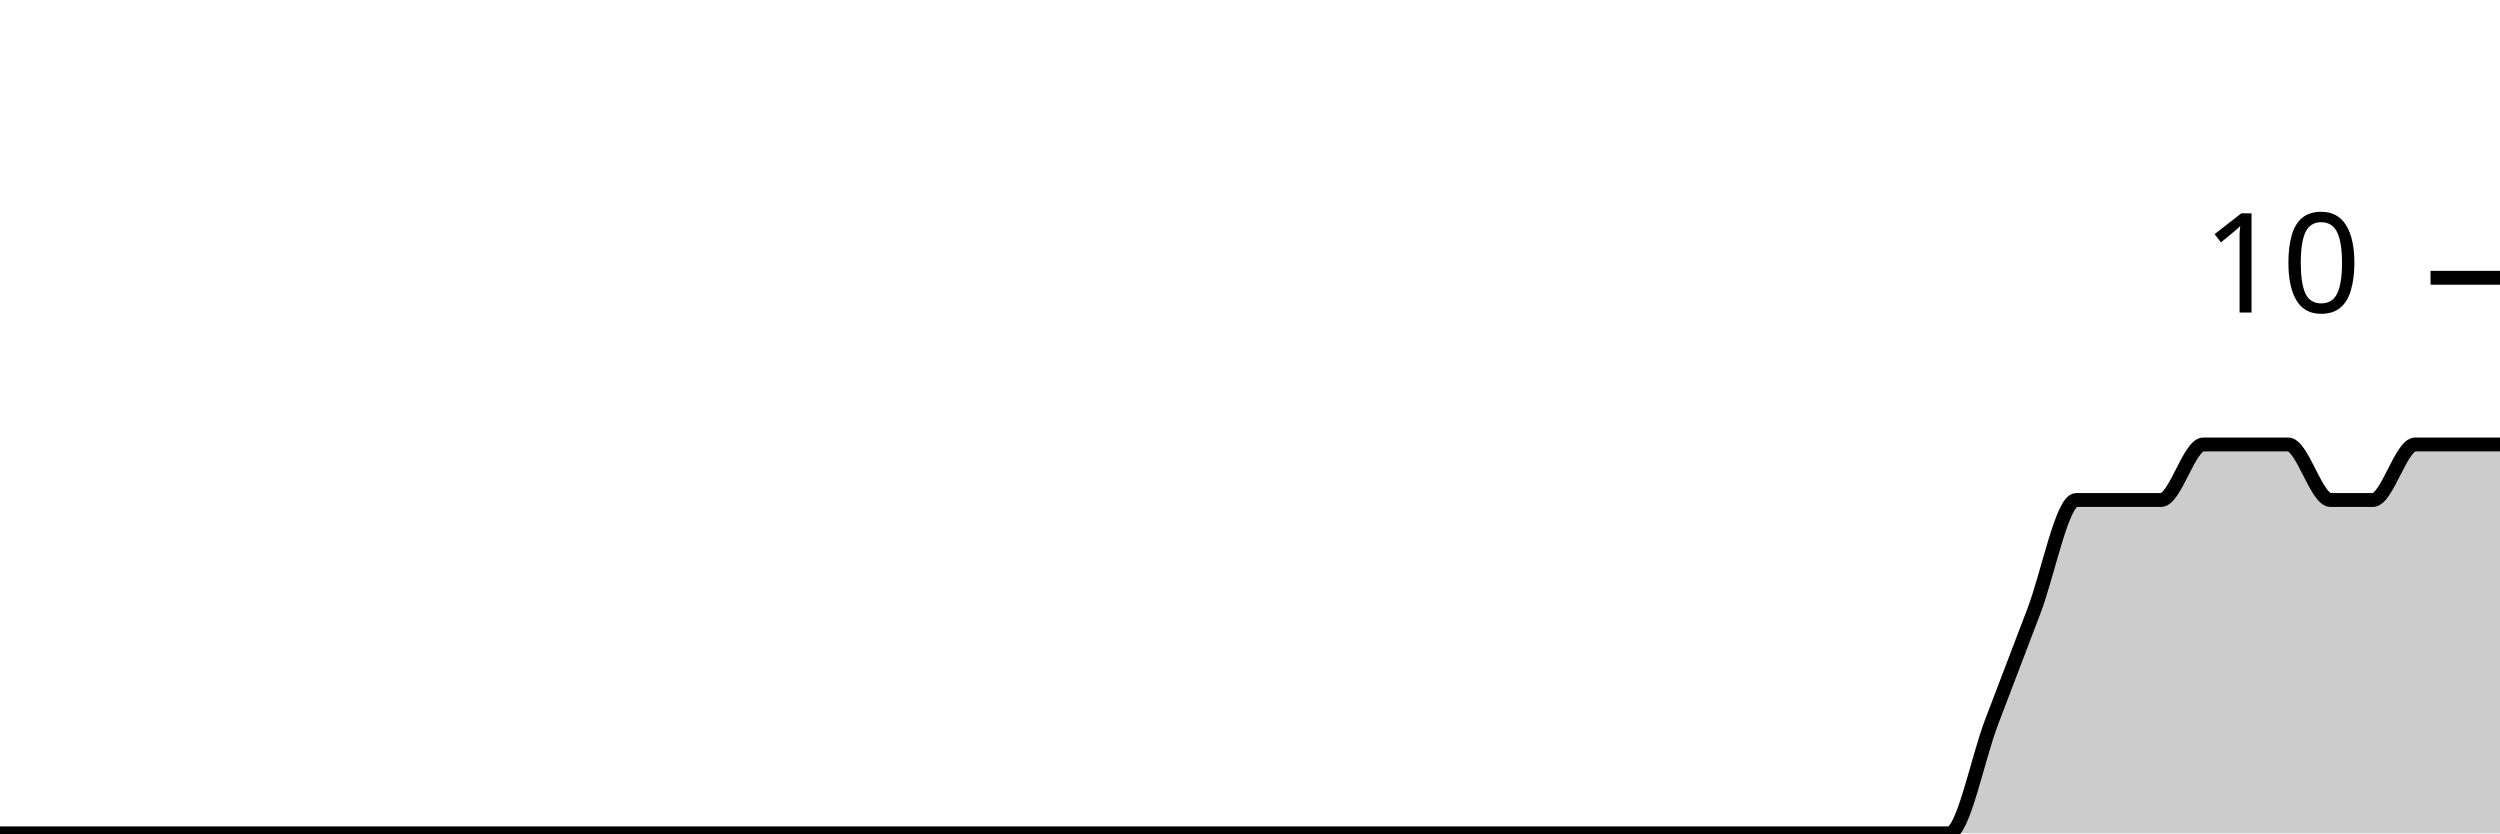
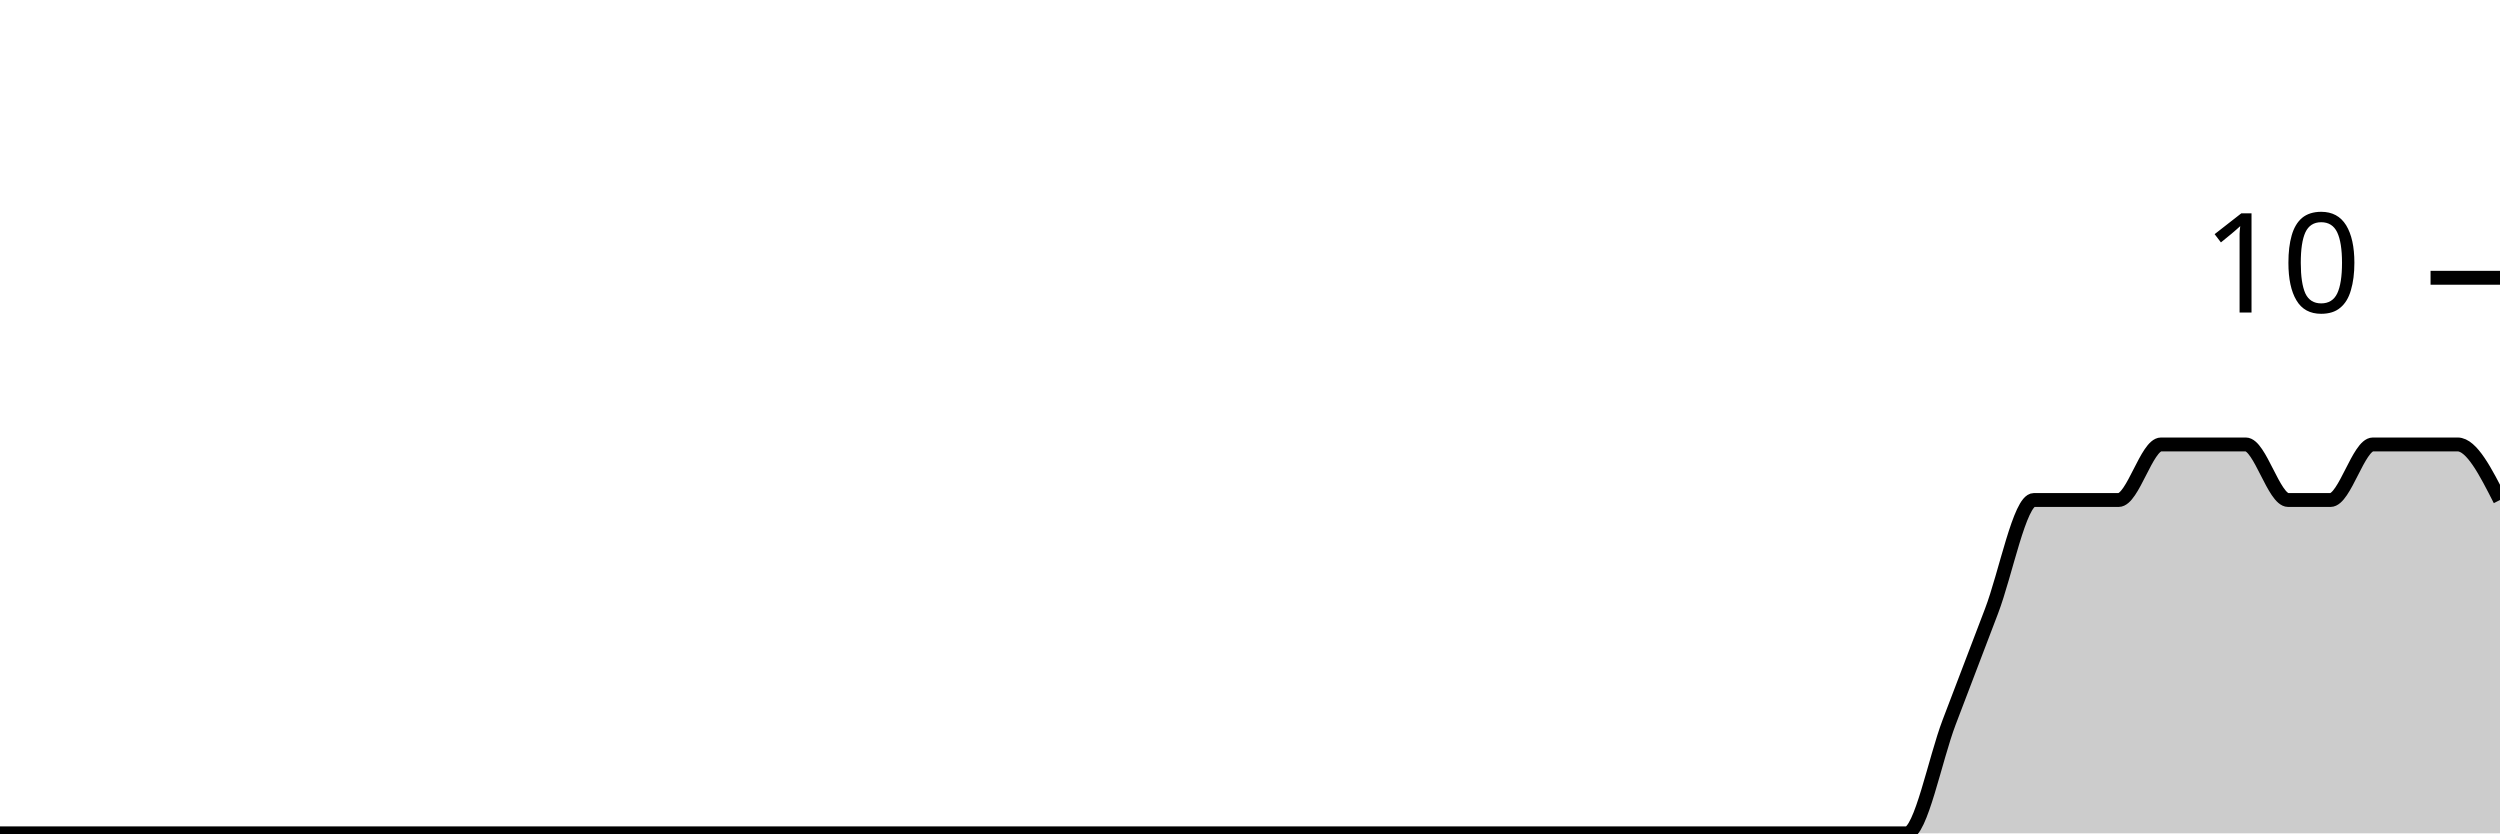
<svg xmlns="http://www.w3.org/2000/svg" viewBox="0 0 180 60">
  <g transform="translate(0,20)">
-     <path class="area" fill="rgba(0, 0, 0, 0.2)" d="M0,40C1.017,40,2.034,40,3.051,40C4.068,40,5.085,40,6.102,40C7.119,40,8.136,40,9.153,40C10.169,40,11.186,40,12.203,40C13.22,40,14.237,40,15.254,40C16.271,40,17.288,40,18.305,40C19.322,40,20.339,40,21.356,40C22.373,40,23.39,40,24.407,40C25.424,40,26.441,40,27.458,40C28.475,40,29.492,40,30.508,40C31.525,40,32.542,40,33.559,40C34.576,40,35.593,40,36.61,40C37.627,40,38.644,40,39.661,40C40.678,40,41.695,40,42.712,40C43.729,40,44.746,40,45.763,40C46.78,40,47.797,40,48.814,40C49.831,40,50.847,40,51.864,40C52.881,40,53.898,40,54.915,40C55.932,40,56.949,40,57.966,40C58.983,40,60,40,61.017,40C62.034,40,63.051,40,64.068,40C65.085,40,66.102,40,67.119,40C68.136,40,69.153,40,70.169,40C71.186,40,72.203,40,73.22,40C74.237,40,75.254,40,76.271,40C77.288,40,78.305,40,79.322,40C80.339,40,81.356,40,82.373,40C83.39,40,84.407,40,85.424,40C86.441,40,87.458,40,88.475,40C89.492,40,90.508,40,91.525,40C92.542,40,93.559,40,94.576,40C95.593,40,96.61,40,97.627,40C98.644,40,99.661,40,100.678,40C101.695,40,102.712,40,103.729,40C104.746,40,105.763,40,106.78,40C107.797,40,108.814,40,109.831,40C110.847,40,111.864,40,112.881,40C113.898,40,114.915,40,115.932,40C116.949,40,117.966,40,118.983,40C120,40,121.017,40,122.034,40C123.051,40,124.068,40,125.085,40C126.102,40,127.119,40,128.136,40C129.153,40,130.169,40,131.186,40C132.203,40,133.22,40,134.237,40C135.254,40,136.271,40,137.288,40C138.305,40,139.322,40,140.339,40C141.356,40,142.373,34.667,143.39,32C144.407,29.333,145.424,26.667,146.441,24C147.458,21.333,148.475,16,149.492,16C150.508,16,151.525,16,152.542,16C153.559,16,154.576,16,155.593,16C156.61,16,157.627,12,158.644,12C159.661,12,160.678,12,161.695,12C162.712,12,163.729,12,164.746,12C165.763,12,166.78,16,167.797,16C168.814,16,169.831,16,170.847,16C171.864,16,172.881,12,173.898,12C174.915,12,175.932,12,176.949,12C177.966,12,178.983,12,180,12L180,40C178.983,40,177.966,40,176.949,40C175.932,40,174.915,40,173.898,40C172.881,40,171.864,40,170.847,40C169.831,40,168.814,40,167.797,40C166.78,40,165.763,40,164.746,40C163.729,40,162.712,40,161.695,40C160.678,40,159.661,40,158.644,40C157.627,40,156.61,40,155.593,40C154.576,40,153.559,40,152.542,40C151.525,40,150.508,40,149.492,40C148.475,40,147.458,40,146.441,40C145.424,40,144.407,40,143.39,40C142.373,40,141.356,40,140.339,40C139.322,40,138.305,40,137.288,40C136.271,40,135.254,40,134.237,40C133.22,40,132.203,40,131.186,40C130.169,40,129.153,40,128.136,40C127.119,40,126.102,40,125.085,40C124.068,40,123.051,40,122.034,40C121.017,40,120,40,118.983,40C117.966,40,116.949,40,115.932,40C114.915,40,113.898,40,112.881,40C111.864,40,110.847,40,109.831,40C108.814,40,107.797,40,106.78,40C105.763,40,104.746,40,103.729,40C102.712,40,101.695,40,100.678,40C99.661,40,98.644,40,97.627,40C96.61,40,95.593,40,94.576,40C93.559,40,92.542,40,91.525,40C90.508,40,89.492,40,88.475,40C87.458,40,86.441,40,85.424,40C84.407,40,83.39,40,82.373,40C81.356,40,80.339,40,79.322,40C78.305,40,77.288,40,76.271,40C75.254,40,74.237,40,73.22,40C72.203,40,71.186,40,70.169,40C69.153,40,68.136,40,67.119,40C66.102,40,65.085,40,64.068,40C63.051,40,62.034,40,61.017,40C60,40,58.983,40,57.966,40C56.949,40,55.932,40,54.915,40C53.898,40,52.881,40,51.864,40C50.847,40,49.831,40,48.814,40C47.797,40,46.78,40,45.763,40C44.746,40,43.729,40,42.712,40C41.695,40,40.678,40,39.661,40C38.644,40,37.627,40,36.61,40C35.593,40,34.576,40,33.559,40C32.542,40,31.525,40,30.508,40C29.492,40,28.475,40,27.458,40C26.441,40,25.424,40,24.407,40C23.39,40,22.373,40,21.356,40C20.339,40,19.322,40,18.305,40C17.288,40,16.271,40,15.254,40C14.237,40,13.22,40,12.203,40C11.186,40,10.169,40,9.153,40C8.136,40,7.119,40,6.102,40C5.085,40,4.068,40,3.051,40C2.034,40,1.017,40,0,40Z" />
-     <path class="line" stroke="black" fill="none" d="M0,40C1.017,40,2.034,40,3.051,40C4.068,40,5.085,40,6.102,40C7.119,40,8.136,40,9.153,40C10.169,40,11.186,40,12.203,40C13.22,40,14.237,40,15.254,40C16.271,40,17.288,40,18.305,40C19.322,40,20.339,40,21.356,40C22.373,40,23.39,40,24.407,40C25.424,40,26.441,40,27.458,40C28.475,40,29.492,40,30.508,40C31.525,40,32.542,40,33.559,40C34.576,40,35.593,40,36.61,40C37.627,40,38.644,40,39.661,40C40.678,40,41.695,40,42.712,40C43.729,40,44.746,40,45.763,40C46.78,40,47.797,40,48.814,40C49.831,40,50.847,40,51.864,40C52.881,40,53.898,40,54.915,40C55.932,40,56.949,40,57.966,40C58.983,40,60,40,61.017,40C62.034,40,63.051,40,64.068,40C65.085,40,66.102,40,67.119,40C68.136,40,69.153,40,70.169,40C71.186,40,72.203,40,73.22,40C74.237,40,75.254,40,76.271,40C77.288,40,78.305,40,79.322,40C80.339,40,81.356,40,82.373,40C83.39,40,84.407,40,85.424,40C86.441,40,87.458,40,88.475,40C89.492,40,90.508,40,91.525,40C92.542,40,93.559,40,94.576,40C95.593,40,96.61,40,97.627,40C98.644,40,99.661,40,100.678,40C101.695,40,102.712,40,103.729,40C104.746,40,105.763,40,106.78,40C107.797,40,108.814,40,109.831,40C110.847,40,111.864,40,112.881,40C113.898,40,114.915,40,115.932,40C116.949,40,117.966,40,118.983,40C120,40,121.017,40,122.034,40C123.051,40,124.068,40,125.085,40C126.102,40,127.119,40,128.136,40C129.153,40,130.169,40,131.186,40C132.203,40,133.22,40,134.237,40C135.254,40,136.271,40,137.288,40C138.305,40,139.322,40,140.339,40C141.356,40,142.373,34.667,143.39,32C144.407,29.333,145.424,26.667,146.441,24C147.458,21.333,148.475,16,149.492,16C150.508,16,151.525,16,152.542,16C153.559,16,154.576,16,155.593,16C156.61,16,157.627,12,158.644,12C159.661,12,160.678,12,161.695,12C162.712,12,163.729,12,164.746,12C165.763,12,166.78,16,167.797,16C168.814,16,169.831,16,170.847,16C171.864,16,172.881,12,173.898,12C174.915,12,175.932,12,176.949,12C177.966,12,178.983,12,180,12" />
+     <path class="area" fill="rgba(0, 0, 0, 0.2)" d="M0,40C1.017,40,2.034,40,3.051,40C4.068,40,5.085,40,6.102,40C7.119,40,8.136,40,9.153,40C10.169,40,11.186,40,12.203,40C13.22,40,14.237,40,15.254,40C16.271,40,17.288,40,18.305,40C19.322,40,20.339,40,21.356,40C22.373,40,23.39,40,24.407,40C25.424,40,26.441,40,27.458,40C28.475,40,29.492,40,30.508,40C31.525,40,32.542,40,33.559,40C34.576,40,35.593,40,36.61,40C37.627,40,38.644,40,39.661,40C40.678,40,41.695,40,42.712,40C43.729,40,44.746,40,45.763,40C46.78,40,47.797,40,48.814,40C49.831,40,50.847,40,51.864,40C52.881,40,53.898,40,54.915,40C55.932,40,56.949,40,57.966,40C58.983,40,60,40,61.017,40C62.034,40,63.051,40,64.068,40C65.085,40,66.102,40,67.119,40C68.136,40,69.153,40,70.169,40C71.186,40,72.203,40,73.22,40C74.237,40,75.254,40,76.271,40C77.288,40,78.305,40,79.322,40C80.339,40,81.356,40,82.373,40C83.39,40,84.407,40,85.424,40C86.441,40,87.458,40,88.475,40C89.492,40,90.508,40,91.525,40C92.542,40,93.559,40,94.576,40C95.593,40,96.61,40,97.627,40C98.644,40,99.661,40,100.678,40C101.695,40,102.712,40,103.729,40C104.746,40,105.763,40,106.78,40C107.797,40,108.814,40,109.831,40C110.847,40,111.864,40,112.881,40C113.898,40,114.915,40,115.932,40C116.949,40,117.966,40,118.983,40C120,40,121.017,40,122.034,40C123.051,40,124.068,40,125.085,40C126.102,40,127.119,40,128.136,40C129.153,40,130.169,40,131.186,40C132.203,40,133.22,40,134.237,40C135.254,40,136.271,40,137.288,40C138.305,40,139.322,34.667,140.339,32C141.356,29.333,142.373,26.667,143.39,24C144.407,21.333,145.424,16,146.441,16C147.458,16,148.475,16,149.492,16C150.508,16,151.525,16,152.542,16C153.559,16,154.576,12,155.593,12C156.61,12,157.627,12,158.644,12C159.661,12,160.678,12,161.695,12C162.712,12,163.729,16,164.746,16C165.763,16,166.78,16,167.797,16C168.814,16,169.831,12,170.847,12C171.864,12,172.881,12,173.898,12C174.915,12,175.932,12,176.949,12C177.966,12,178.983,14,180,16L180,40C178.983,40,177.966,40,176.949,40C175.932,40,174.915,40,173.898,40C172.881,40,171.864,40,170.847,40C169.831,40,168.814,40,167.797,40C166.78,40,165.763,40,164.746,40C163.729,40,162.712,40,161.695,40C160.678,40,159.661,40,158.644,40C157.627,40,156.61,40,155.593,40C154.576,40,153.559,40,152.542,40C151.525,40,150.508,40,149.492,40C148.475,40,147.458,40,146.441,40C145.424,40,144.407,40,143.39,40C142.373,40,141.356,40,140.339,40C139.322,40,138.305,40,137.288,40C136.271,40,135.254,40,134.237,40C133.22,40,132.203,40,131.186,40C130.169,40,129.153,40,128.136,40C127.119,40,126.102,40,125.085,40C124.068,40,123.051,40,122.034,40C121.017,40,120,40,118.983,40C117.966,40,116.949,40,115.932,40C114.915,40,113.898,40,112.881,40C111.864,40,110.847,40,109.831,40C108.814,40,107.797,40,106.78,40C105.763,40,104.746,40,103.729,40C102.712,40,101.695,40,100.678,40C99.661,40,98.644,40,97.627,40C96.61,40,95.593,40,94.576,40C93.559,40,92.542,40,91.525,40C90.508,40,89.492,40,88.475,40C87.458,40,86.441,40,85.424,40C84.407,40,83.39,40,82.373,40C81.356,40,80.339,40,79.322,40C78.305,40,77.288,40,76.271,40C75.254,40,74.237,40,73.22,40C72.203,40,71.186,40,70.169,40C69.153,40,68.136,40,67.119,40C66.102,40,65.085,40,64.068,40C63.051,40,62.034,40,61.017,40C60,40,58.983,40,57.966,40C56.949,40,55.932,40,54.915,40C53.898,40,52.881,40,51.864,40C50.847,40,49.831,40,48.814,40C47.797,40,46.78,40,45.763,40C44.746,40,43.729,40,42.712,40C41.695,40,40.678,40,39.661,40C38.644,40,37.627,40,36.61,40C35.593,40,34.576,40,33.559,40C32.542,40,31.525,40,30.508,40C29.492,40,28.475,40,27.458,40C26.441,40,25.424,40,24.407,40C23.39,40,22.373,40,21.356,40C20.339,40,19.322,40,18.305,40C17.288,40,16.271,40,15.254,40C14.237,40,13.22,40,12.203,40C11.186,40,10.169,40,9.153,40C8.136,40,7.119,40,6.102,40C5.085,40,4.068,40,3.051,40C2.034,40,1.017,40,0,40Z" />
+     <path class="line" stroke="black" fill="none" d="M0,40C1.017,40,2.034,40,3.051,40C4.068,40,5.085,40,6.102,40C7.119,40,8.136,40,9.153,40C10.169,40,11.186,40,12.203,40C13.22,40,14.237,40,15.254,40C16.271,40,17.288,40,18.305,40C19.322,40,20.339,40,21.356,40C22.373,40,23.39,40,24.407,40C25.424,40,26.441,40,27.458,40C28.475,40,29.492,40,30.508,40C31.525,40,32.542,40,33.559,40C34.576,40,35.593,40,36.61,40C37.627,40,38.644,40,39.661,40C40.678,40,41.695,40,42.712,40C43.729,40,44.746,40,45.763,40C46.78,40,47.797,40,48.814,40C49.831,40,50.847,40,51.864,40C52.881,40,53.898,40,54.915,40C55.932,40,56.949,40,57.966,40C58.983,40,60,40,61.017,40C62.034,40,63.051,40,64.068,40C65.085,40,66.102,40,67.119,40C68.136,40,69.153,40,70.169,40C71.186,40,72.203,40,73.22,40C74.237,40,75.254,40,76.271,40C77.288,40,78.305,40,79.322,40C80.339,40,81.356,40,82.373,40C83.39,40,84.407,40,85.424,40C86.441,40,87.458,40,88.475,40C89.492,40,90.508,40,91.525,40C92.542,40,93.559,40,94.576,40C95.593,40,96.61,40,97.627,40C98.644,40,99.661,40,100.678,40C101.695,40,102.712,40,103.729,40C104.746,40,105.763,40,106.78,40C107.797,40,108.814,40,109.831,40C110.847,40,111.864,40,112.881,40C113.898,40,114.915,40,115.932,40C116.949,40,117.966,40,118.983,40C120,40,121.017,40,122.034,40C123.051,40,124.068,40,125.085,40C126.102,40,127.119,40,128.136,40C129.153,40,130.169,40,131.186,40C132.203,40,133.22,40,134.237,40C135.254,40,136.271,40,137.288,40C138.305,40,139.322,34.667,140.339,32C141.356,29.333,142.373,26.667,143.39,24C144.407,21.333,145.424,16,146.441,16C147.458,16,148.475,16,149.492,16C150.508,16,151.525,16,152.542,16C153.559,16,154.576,12,155.593,12C156.61,12,157.627,12,158.644,12C159.661,12,160.678,12,161.695,12C162.712,12,163.729,16,164.746,16C165.763,16,166.78,16,167.797,16C168.814,16,169.831,12,170.847,12C171.864,12,172.881,12,173.898,12C174.915,12,175.932,12,176.949,12C177.966,12,178.983,14,180,16" />
    <path class="axis-ceiling" stroke-width="1" stroke="black" fill="none" d="M175,0L180,0" />
    <text class="axis-ceiling-label" font-family="sans-serif" text-anchor="end" font-size="10px" x="170" y="2.5">10</text>
  </g>
</svg>
